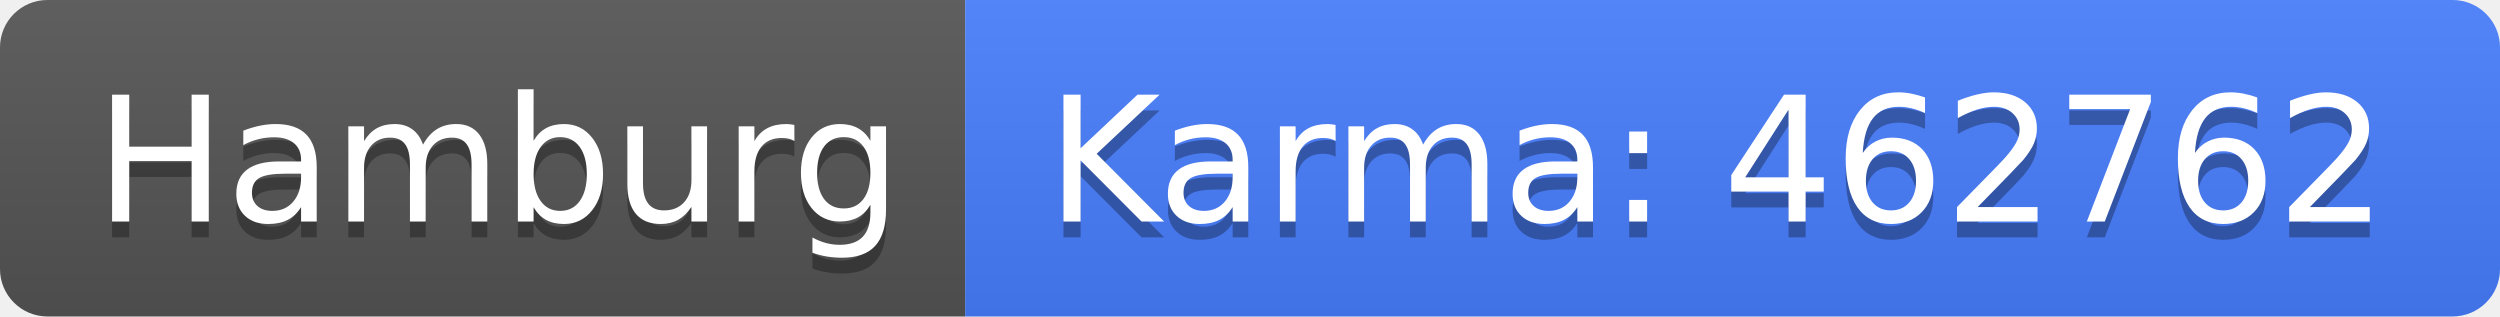
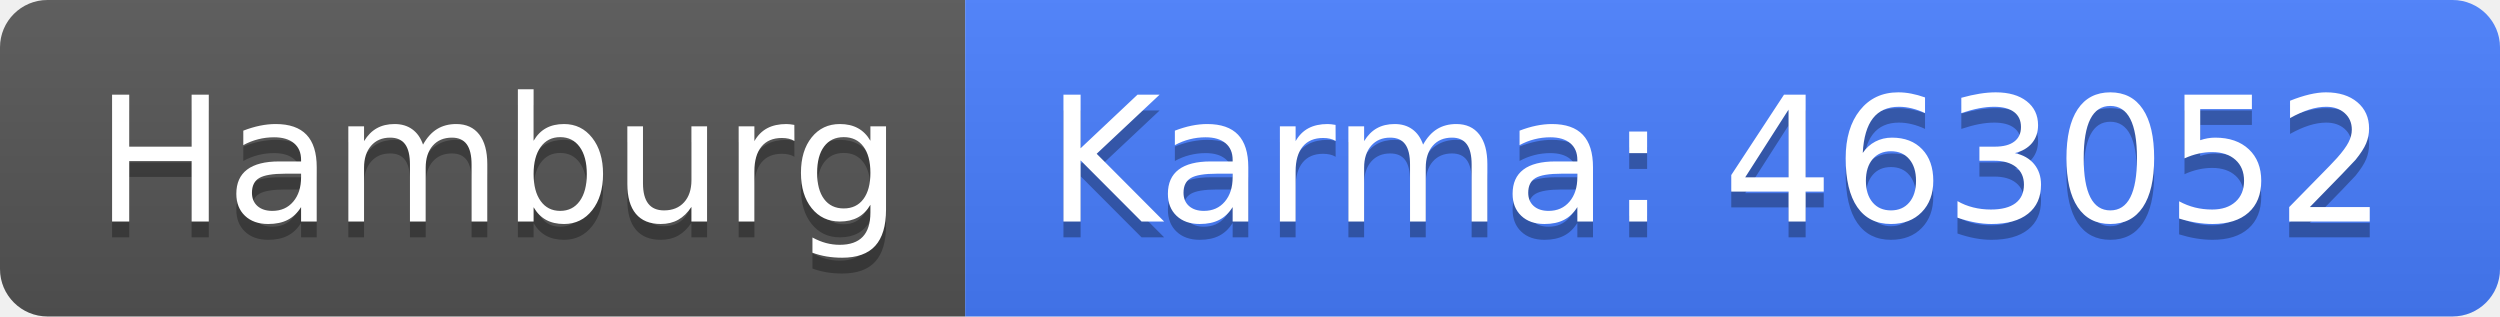
<svg xmlns="http://www.w3.org/2000/svg" width="158" height="20">
  <linearGradient id="b" x2="0" y2="100%">
    <stop offset="0" stop-color="#bbb" stop-opacity=".1" />
    <stop offset="1" stop-opacity=".1" />
  </linearGradient>
  <clipPath id="a">
    <rect width="158" height="20" rx="3" fill="#fff" />
  </clipPath>
  <g clip-path="url(#a)">
    <path fill="#555" d="M0 0h61v20H0z" />
    <path fill="#477eff" d="M61 0h97v20H61z" />
    <path fill="url(#b)" d="M0 0h158v20H0z" />
  </g>
  <g fill="#fff" text-anchor="middle" font-family="DejaVu Sans,Verdana,Geneva,sans-serif" font-size="110">
    <text x="315" y="150" fill="#010101" fill-opacity=".3" transform="scale(.1)" textLength="510">Hamburg</text>
    <text x="315" y="140" transform="scale(.1)" textLength="510">Hamburg</text>
-     <text x="1085" y="150" fill="#010101" fill-opacity=".3" transform="scale(.1)" textLength="870">Karma: 462762</text>
-     <text x="1085" y="140" transform="scale(.1)" textLength="870">Karma: 462762</text>
+     <text x="1085" y="150" fill="#010101" fill-opacity=".3" transform="scale(.1)" textLength="870">Karma: 463052</text>
+     <text x="1085" y="140" transform="scale(.1)" textLength="870">Karma: 463052</text>
  </g>
</svg>
